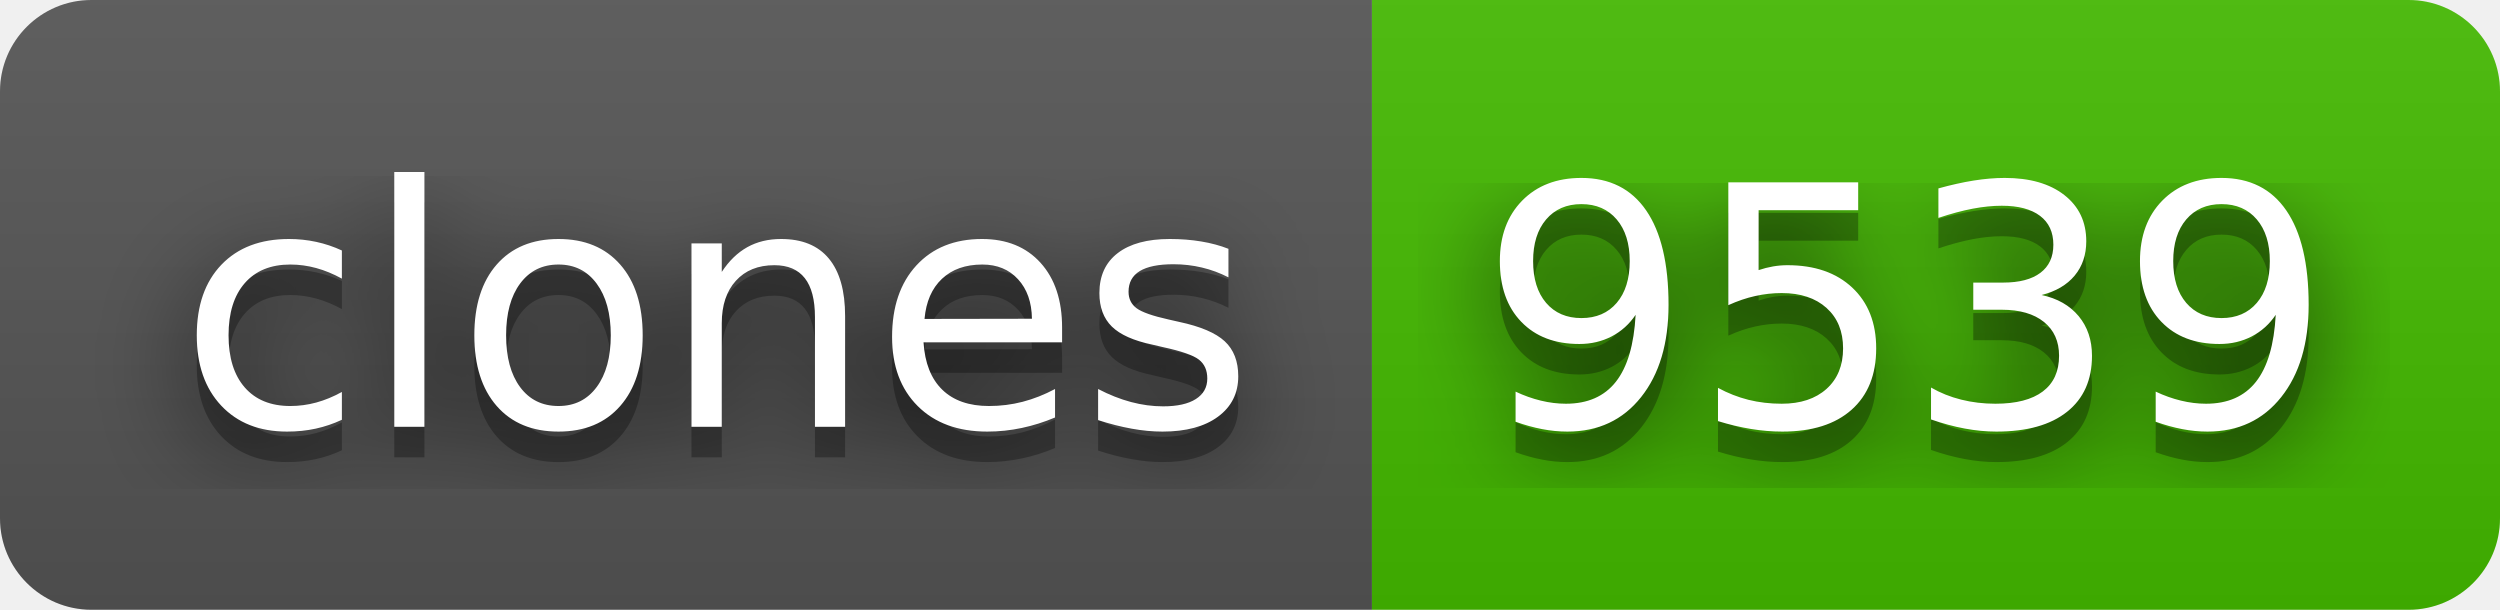
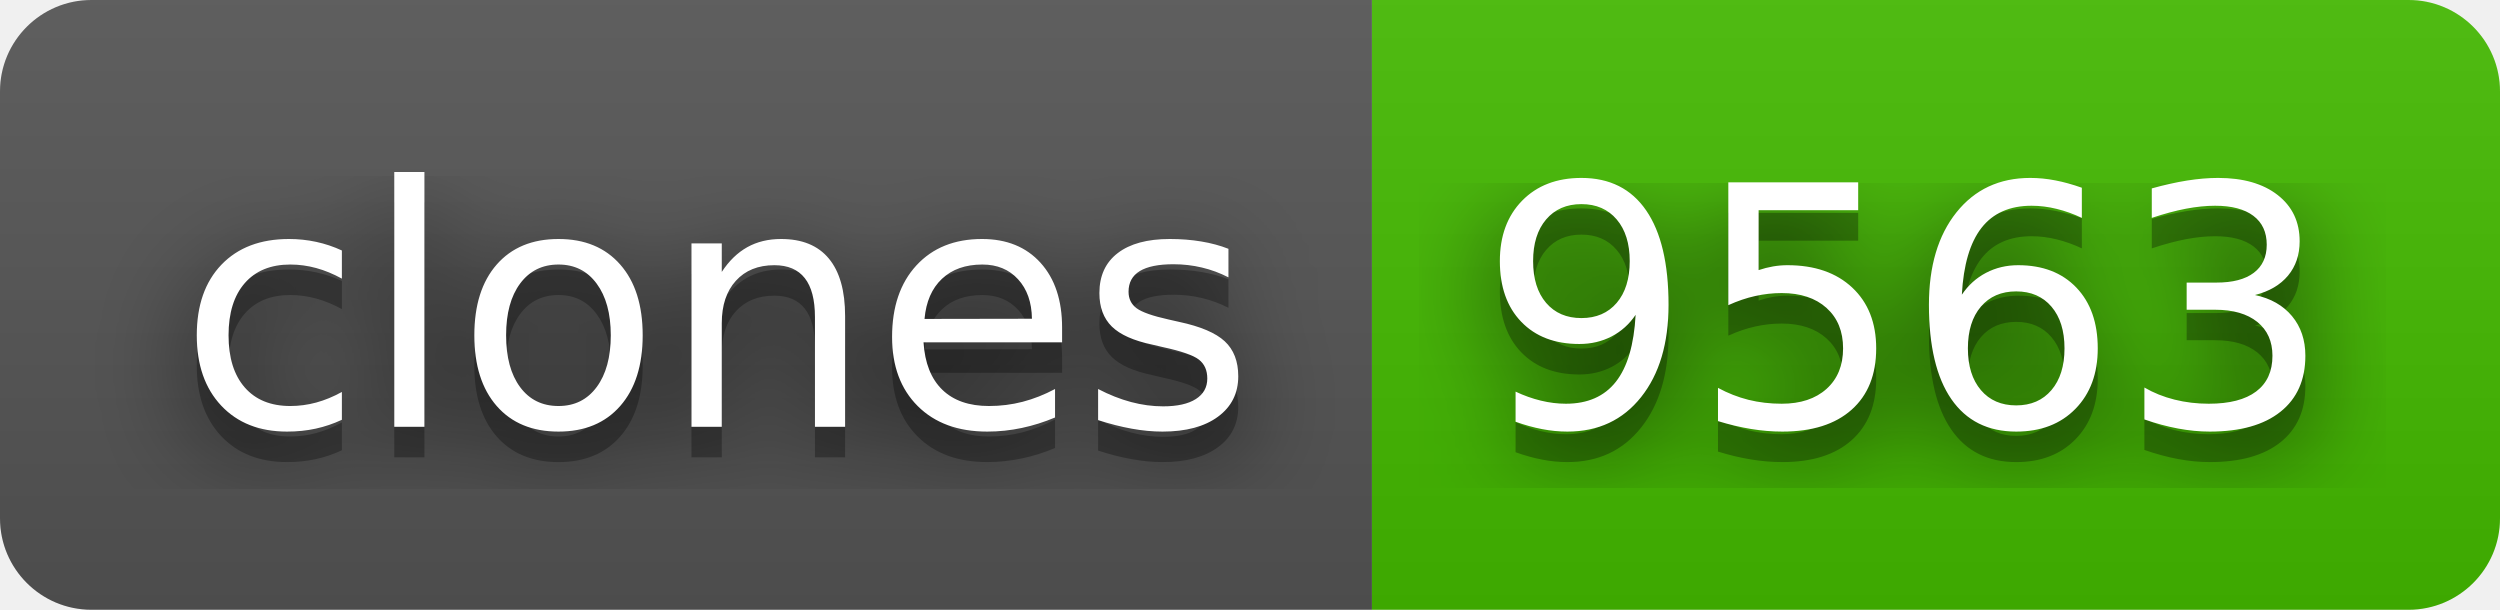
- <svg xmlns="http://www.w3.org/2000/svg" width="82" height="20" role="img" aria-label="clones: 9539">
+ <svg xmlns="http://www.w3.org/2000/svg" width="82" height="20" role="img" aria-label="clones: 9563">
  <filter id="blur">
    <feGaussianBlur stdDeviation="16" />
  </filter>
  <linearGradient id="s" x2="0" y2="100%">
    <stop offset="0" stop-color="#bbb" stop-opacity=".1" />
    <stop offset="1" stop-opacity=".1" />
  </linearGradient>
  <clipPath id="r">
    <rect width="82" height="20" rx="3" />
  </clipPath>
  <g clip-path="url(#r)">
    <rect width="45" height="20" fill="#555" />
    <rect x="45" width="37" height="20" fill="#4b0" />
    <rect width="82" height="20" fill="url(#s)" />
  </g>
  <g fill="#fff" text-anchor="middle" font-family="Verdana,Geneva,DejaVu Sans,sans-serif" text-rendering="geometricPrecision" font-size="110">
    <g transform="scale(.1)">
      <g aria-hidden="true" fill="#010101">
        <text x="235" y="150" fill-opacity=".8" filter="url(#blur)" textLength="350">clones</text>
        <text x="235" y="150" fill-opacity=".3" textLength="350">clones</text>
      </g>
      <text x="235" y="140" textLength="350">clones</text>
    </g>
    <g transform="scale(.1)">
      <g aria-hidden="true" fill="#010101">
-         <text x="625" y="150" fill-opacity=".8" filter="url(#blur)" textLength="270">9539</text>
-         <text x="625" y="150" fill-opacity=".3" textLength="270">9539</text>
+         <text x="625" y="150" fill-opacity=".8" filter="url(#blur)" textLength="270">9563</text>
+         <text x="625" y="150" fill-opacity=".3" textLength="270">9563</text>
      </g>
-       <text x="625" y="140" textLength="270">9539</text>
+       <text x="625" y="140" textLength="270">9563</text>
    </g>
  </g>
</svg>
